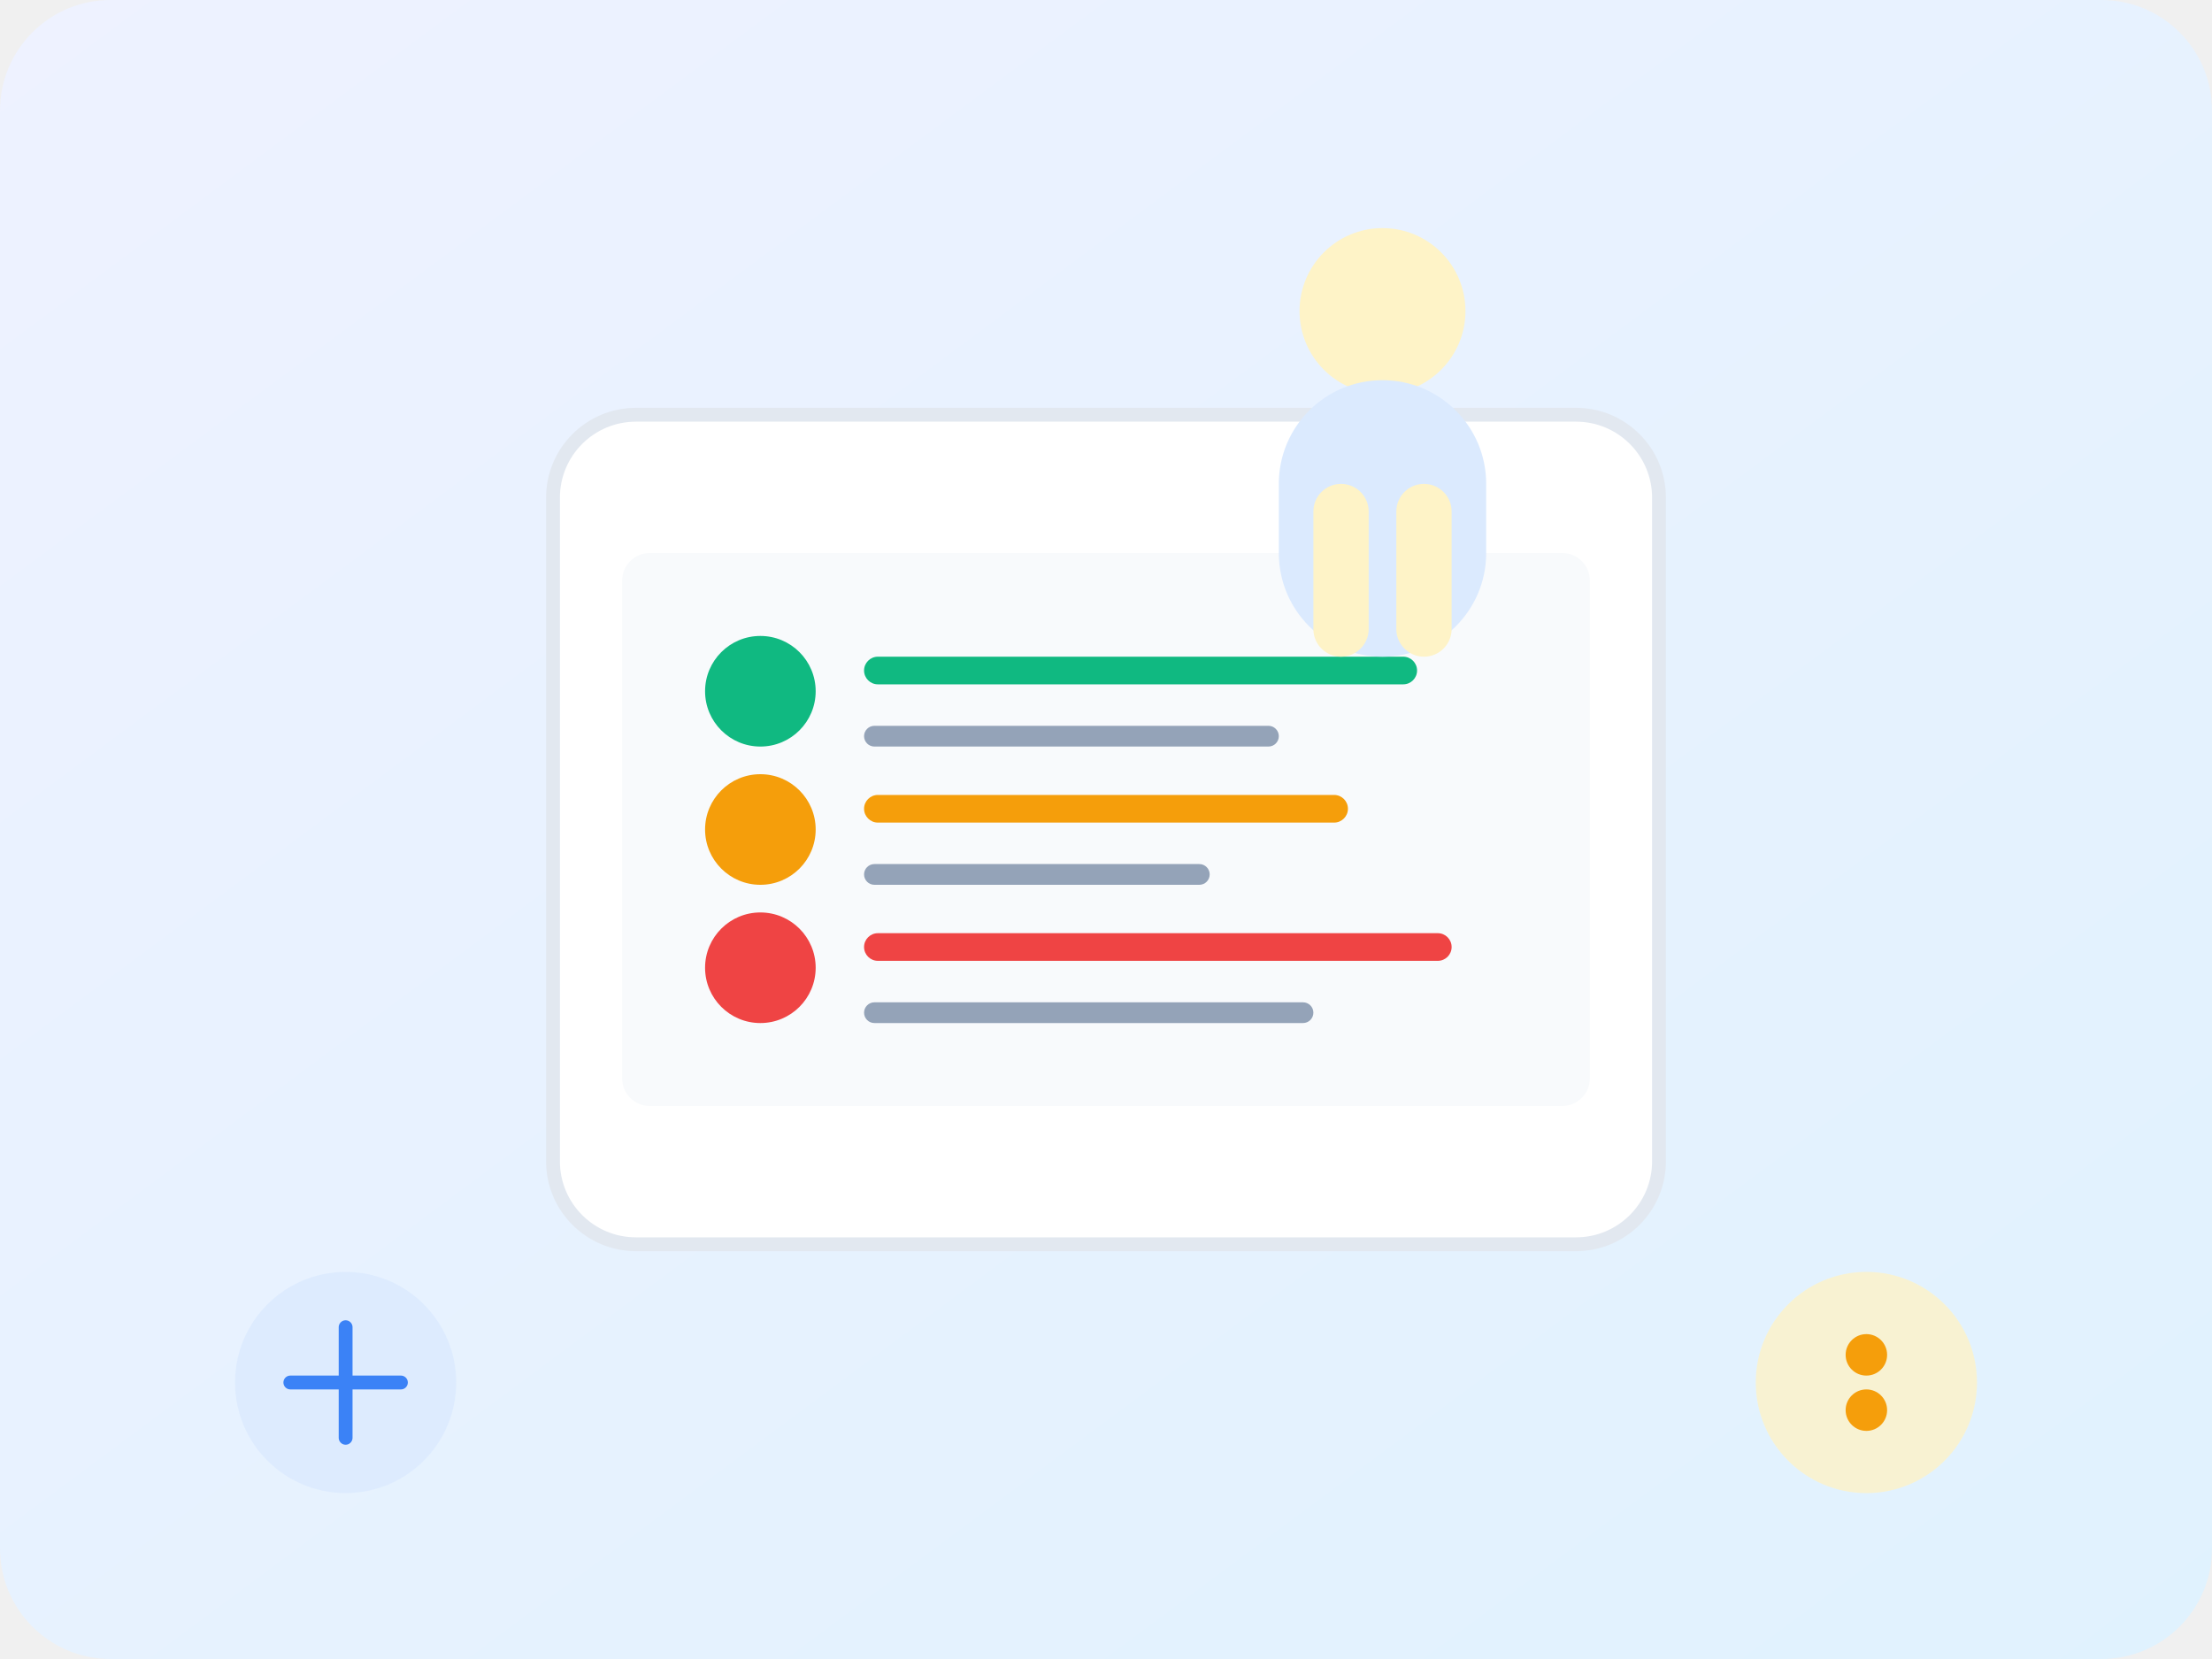
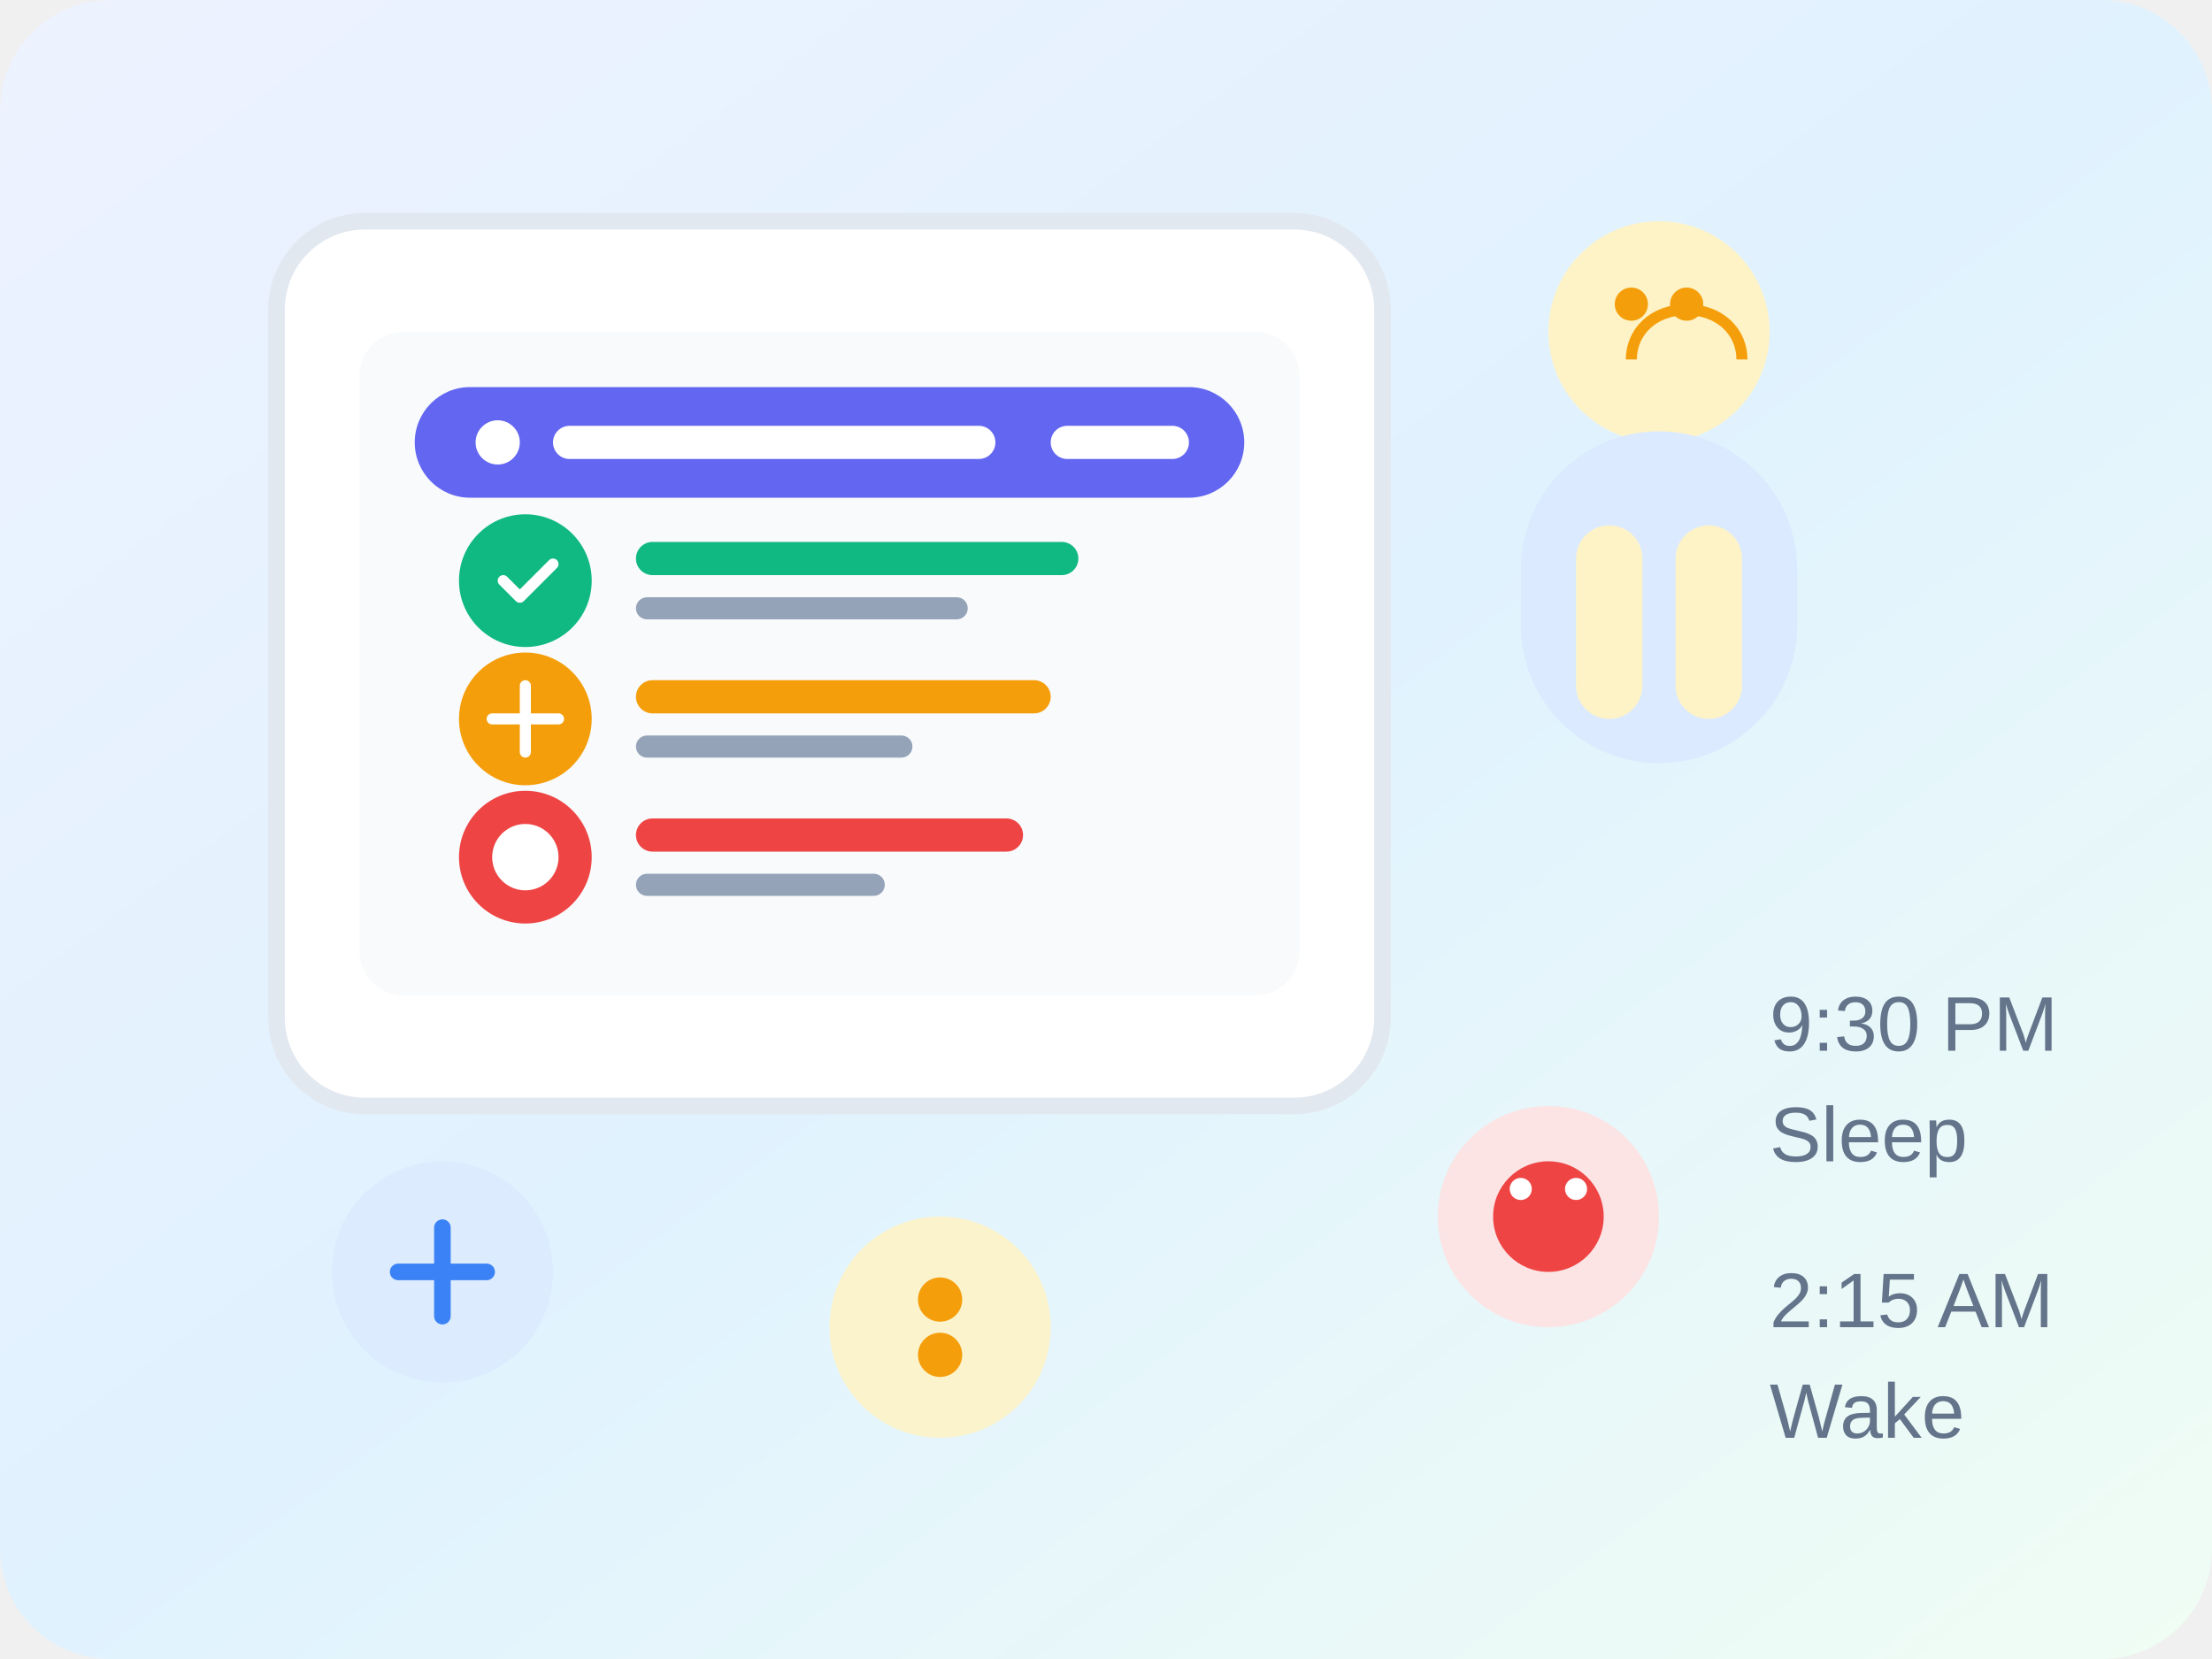
- <svg xmlns="http://www.w3.org/2000/svg" width="320" height="240" viewBox="0 0 320 240" fill="none">
-   <rect width="320" height="240" rx="16" fill="url(#gradient1)" />
-   <rect x="80" y="60" width="160" height="120" rx="12" fill="white" stroke="#E2E8F0" stroke-width="2" />
-   <rect x="90" y="80" width="140" height="80" rx="4" fill="#F8FAFC" />
-   <circle cx="110" cy="100" r="8" fill="#10B981" />
-   <rect x="125" y="95" width="80" height="4" rx="2" fill="#10B981" />
-   <rect x="125" y="105" width="60" height="3" rx="1.5" fill="#94A3B8" />
-   <circle cx="110" cy="120" r="8" fill="#F59E0B" />
-   <rect x="125" y="115" width="70" height="4" rx="2" fill="#F59E0B" />
-   <rect x="125" y="125" width="50" height="3" rx="1.5" fill="#94A3B8" />
-   <circle cx="110" cy="140" r="8" fill="#EF4444" />
-   <rect x="125" y="135" width="85" height="4" rx="2" fill="#EF4444" />
-   <rect x="125" y="145" width="65" height="3" rx="1.5" fill="#94A3B8" />
-   <circle cx="200" cy="45" r="12" fill="#FEF3C7" />
-   <rect x="185" y="55" width="30" height="40" rx="15" fill="#DBEAFE" />
-   <rect x="190" y="70" width="8" height="25" rx="4" fill="#FEF3C7" />
-   <rect x="202" y="70" width="8" height="25" rx="4" fill="#FEF3C7" />
-   <circle cx="50" cy="200" r="16" fill="#DBEAFE" opacity="0.8" />
-   <path d="M42 200h16M50 192v16" stroke="#3B82F6" stroke-width="2" stroke-linecap="round" />
-   <circle cx="270" cy="200" r="16" fill="#FEF3C7" opacity="0.8" />
-   <circle cx="270" cy="196" r="3" fill="#F59E0B" />
-   <circle cx="270" cy="204" r="3" fill="#F59E0B" />
+ <svg xmlns="http://www.w3.org/2000/svg" width="400" height="300" viewBox="0 0 400 300" fill="none">
+   <rect width="400" height="300" rx="20" fill="url(#gradient1)" />
+   <rect x="50" y="40" width="200" height="160" rx="16" fill="white" stroke="#E2E8F0" stroke-width="3" />
+   <rect x="65" y="60" width="170" height="120" rx="8" fill="#F8FAFC" />
+   <rect x="75" y="70" width="150" height="20" rx="10" fill="#6366F1" />
+   <circle cx="90" cy="80" r="4" fill="white" />
+   <rect x="100" y="77" width="80" height="6" rx="3" fill="white" />
+   <rect x="190" y="77" width="25" height="6" rx="3" fill="white" />
+   <circle cx="95" cy="105" r="12" fill="#10B981" />
+   <path d="M91 105l3 3 6-6" stroke="white" stroke-width="2" stroke-linecap="round" stroke-linejoin="round" />
+   <rect x="115" y="98" width="80" height="6" rx="3" fill="#10B981" />
+   <rect x="115" y="108" width="60" height="4" rx="2" fill="#94A3B8" />
+   <circle cx="95" cy="130" r="12" fill="#F59E0B" />
+   <path d="M89 130h12M95 124v12" stroke="white" stroke-width="2" stroke-linecap="round" />
+   <rect x="115" y="123" width="75" height="6" rx="3" fill="#F59E0B" />
+   <rect x="115" y="133" width="50" height="4" rx="2" fill="#94A3B8" />
+   <circle cx="95" cy="155" r="12" fill="#EF4444" />
+   <rect x="89" y="149" width="12" height="12" rx="6" fill="white" />
+   <rect x="115" y="148" width="70" height="6" rx="3" fill="#EF4444" />
+   <rect x="115" y="158" width="45" height="4" rx="2" fill="#94A3B8" />
+   <circle cx="300" cy="60" r="20" fill="#FEF3C7" />
+   <circle cx="295" cy="55" r="3" fill="#F59E0B" />
+   <circle cx="305" cy="55" r="3" fill="#F59E0B" />
+   <path d="M295 65c0-5 4-9 10-9s10 4 10 9" stroke="#F59E0B" stroke-width="2" fill="none" />
+   <rect x="275" y="78" width="50" height="60" rx="25" fill="#DBEAFE" />
+   <rect x="285" y="95" width="12" height="35" rx="6" fill="#FEF3C7" />
+   <rect x="303" y="95" width="12" height="35" rx="6" fill="#FEF3C7" />
+   <circle cx="80" cy="230" r="20" fill="#DBEAFE" opacity="0.9" />
+   <path d="M72 230h16M80 222v16" stroke="#3B82F6" stroke-width="3" stroke-linecap="round" />
+   <circle cx="170" cy="240" r="20" fill="#FEF3C7" opacity="0.9" />
+   <circle cx="170" cy="235" r="4" fill="#F59E0B" />
+   <circle cx="170" cy="245" r="4" fill="#F59E0B" />
+   <circle cx="280" cy="220" r="20" fill="#FEE2E2" opacity="0.9" />
+   <rect x="270" y="210" width="20" height="20" rx="10" fill="#EF4444" />
+   <circle cx="275" cy="215" r="2" fill="white" />
+   <circle cx="285" cy="215" r="2" fill="white" />
+   <text x="320" y="190" fill="#64748B" font-size="14" font-family="Arial, sans-serif">9:30 PM</text>
+   <text x="320" y="210" fill="#64748B" font-size="14" font-family="Arial, sans-serif">Sleep</text>
+   <text x="320" y="240" fill="#64748B" font-size="14" font-family="Arial, sans-serif">2:15 AM</text>
+   <text x="320" y="260" fill="#64748B" font-size="14" font-family="Arial, sans-serif">Wake</text>
  <defs>
    <linearGradient id="gradient1" x1="0%" y1="0%" x2="100%" y2="100%">
      <stop offset="0%" style="stop-color:#EEF2FF;stop-opacity:1" />
-       <stop offset="100%" style="stop-color:#E0F2FE;stop-opacity:1" />
+       <stop offset="50%" style="stop-color:#E0F2FE;stop-opacity:1" />
+       <stop offset="100%" style="stop-color:#F0FDF4;stop-opacity:1" />
    </linearGradient>
  </defs>
</svg>
